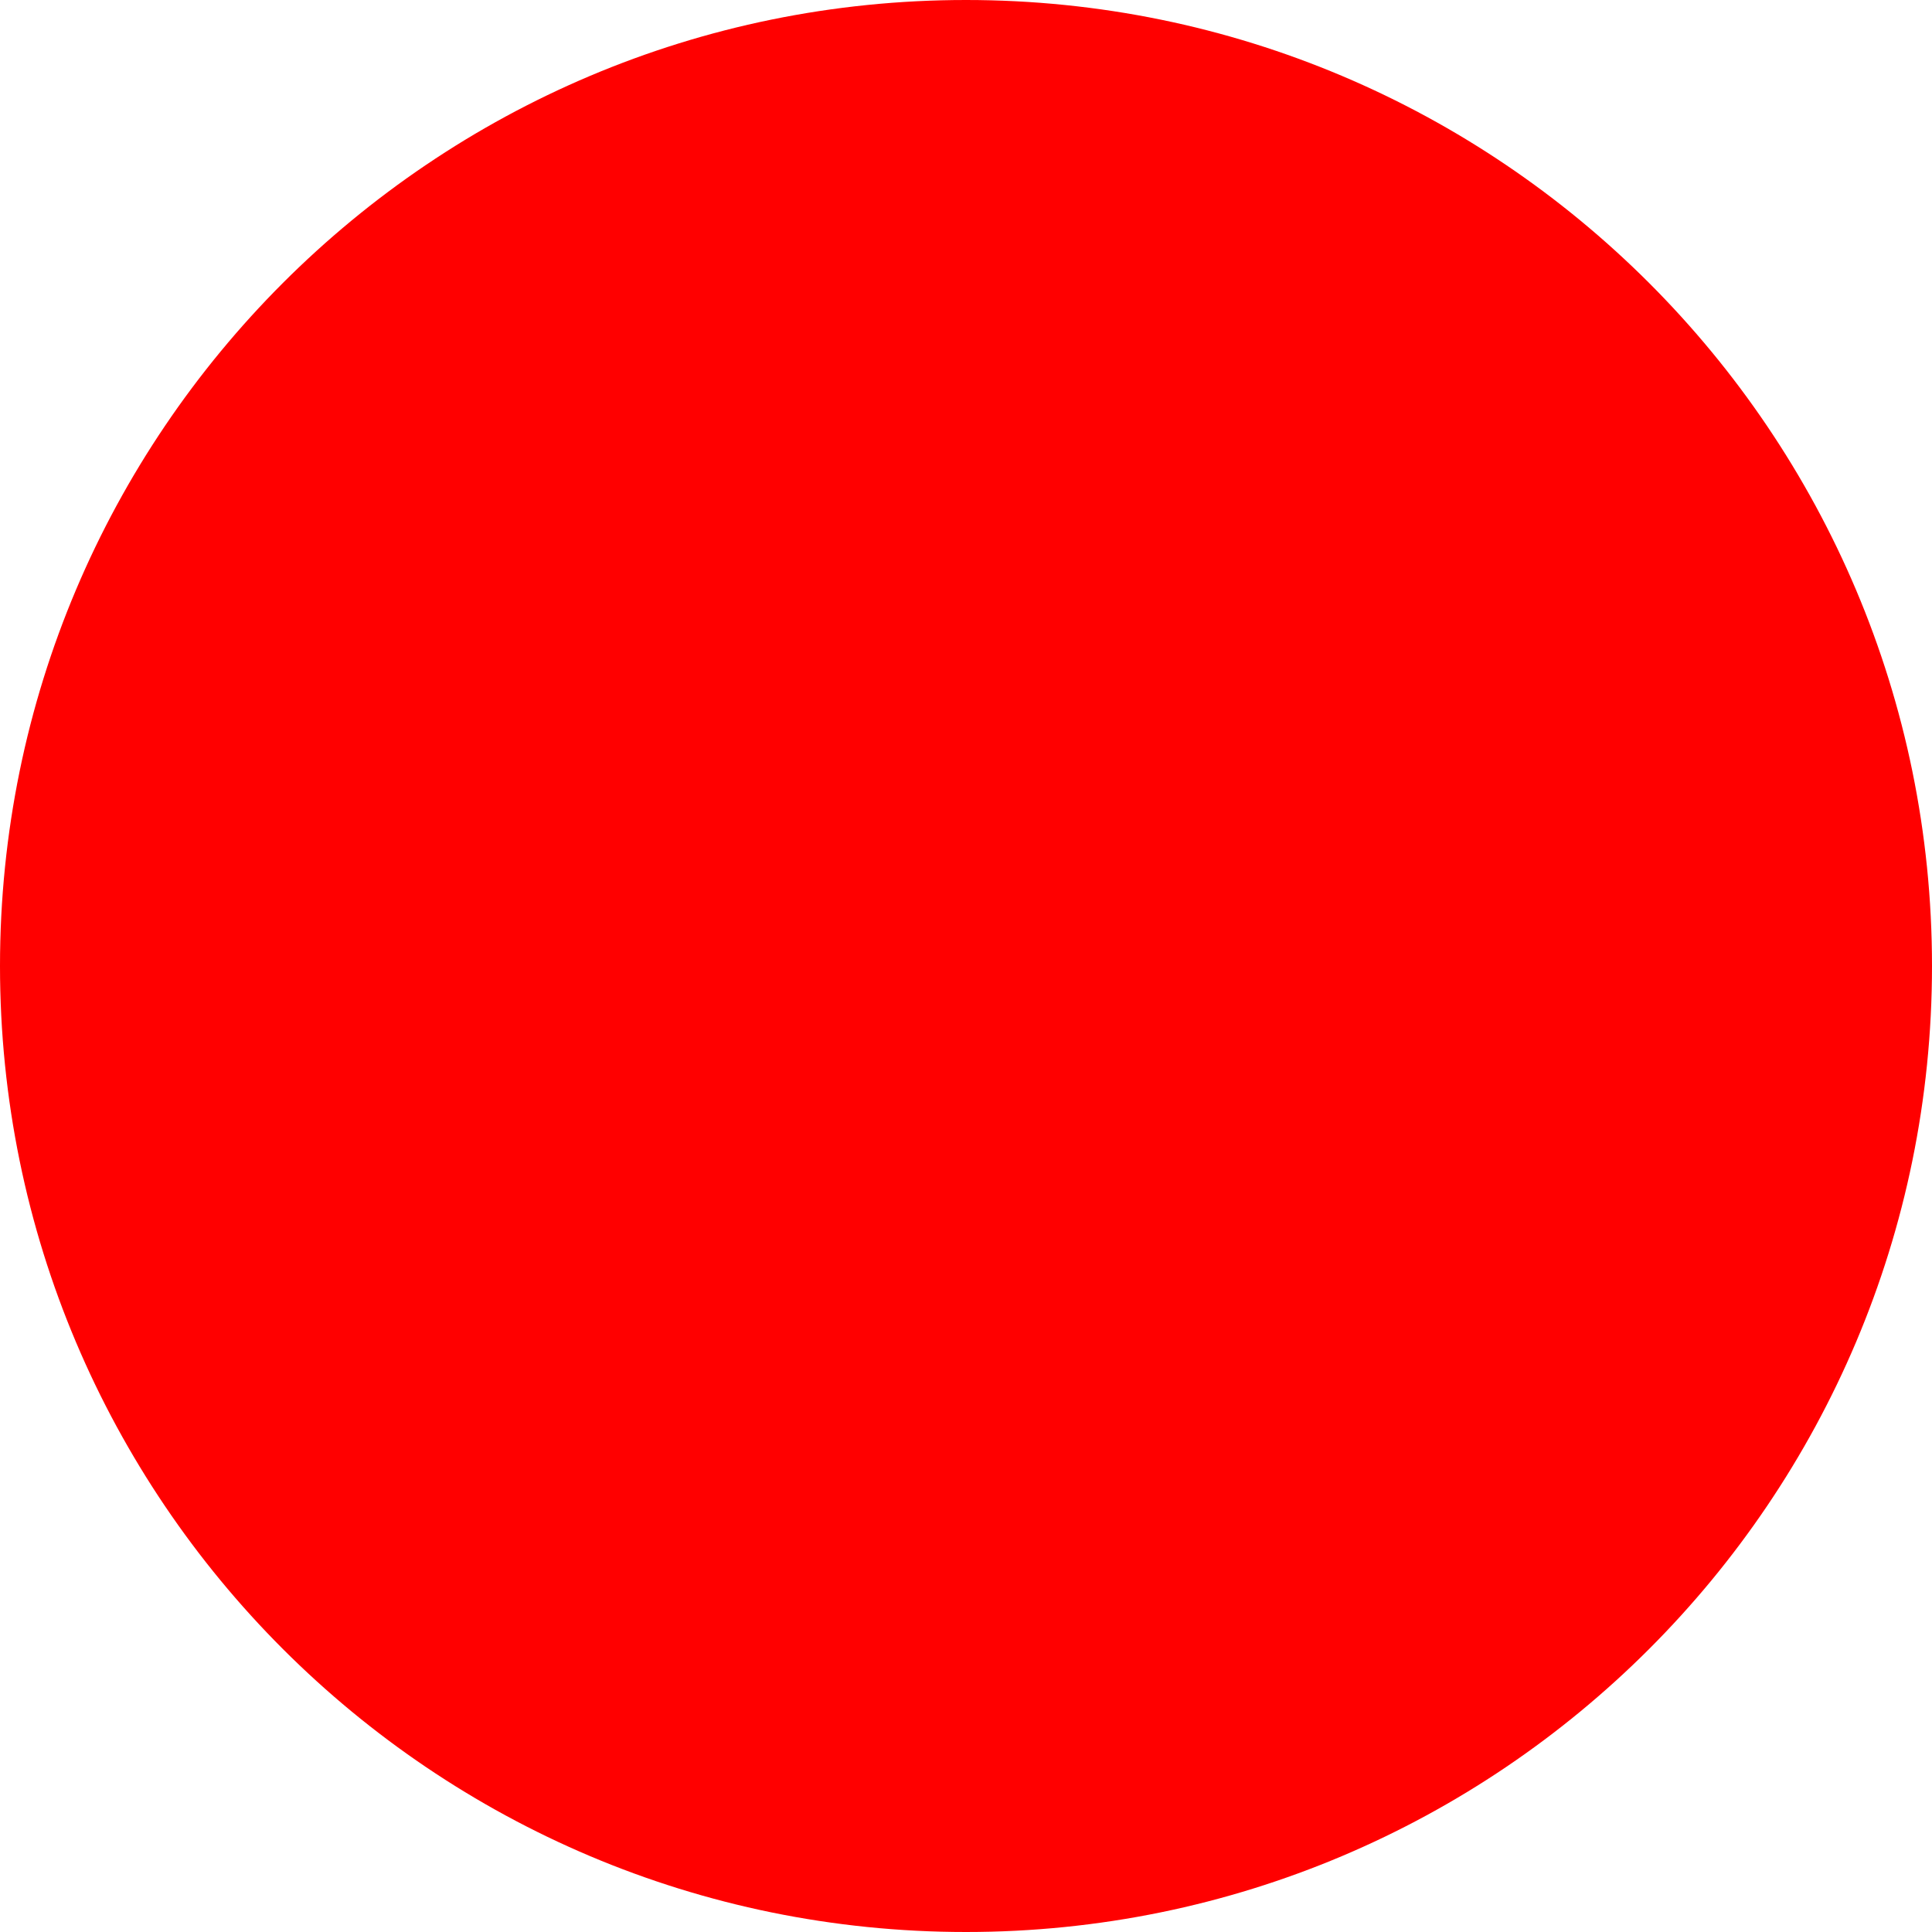
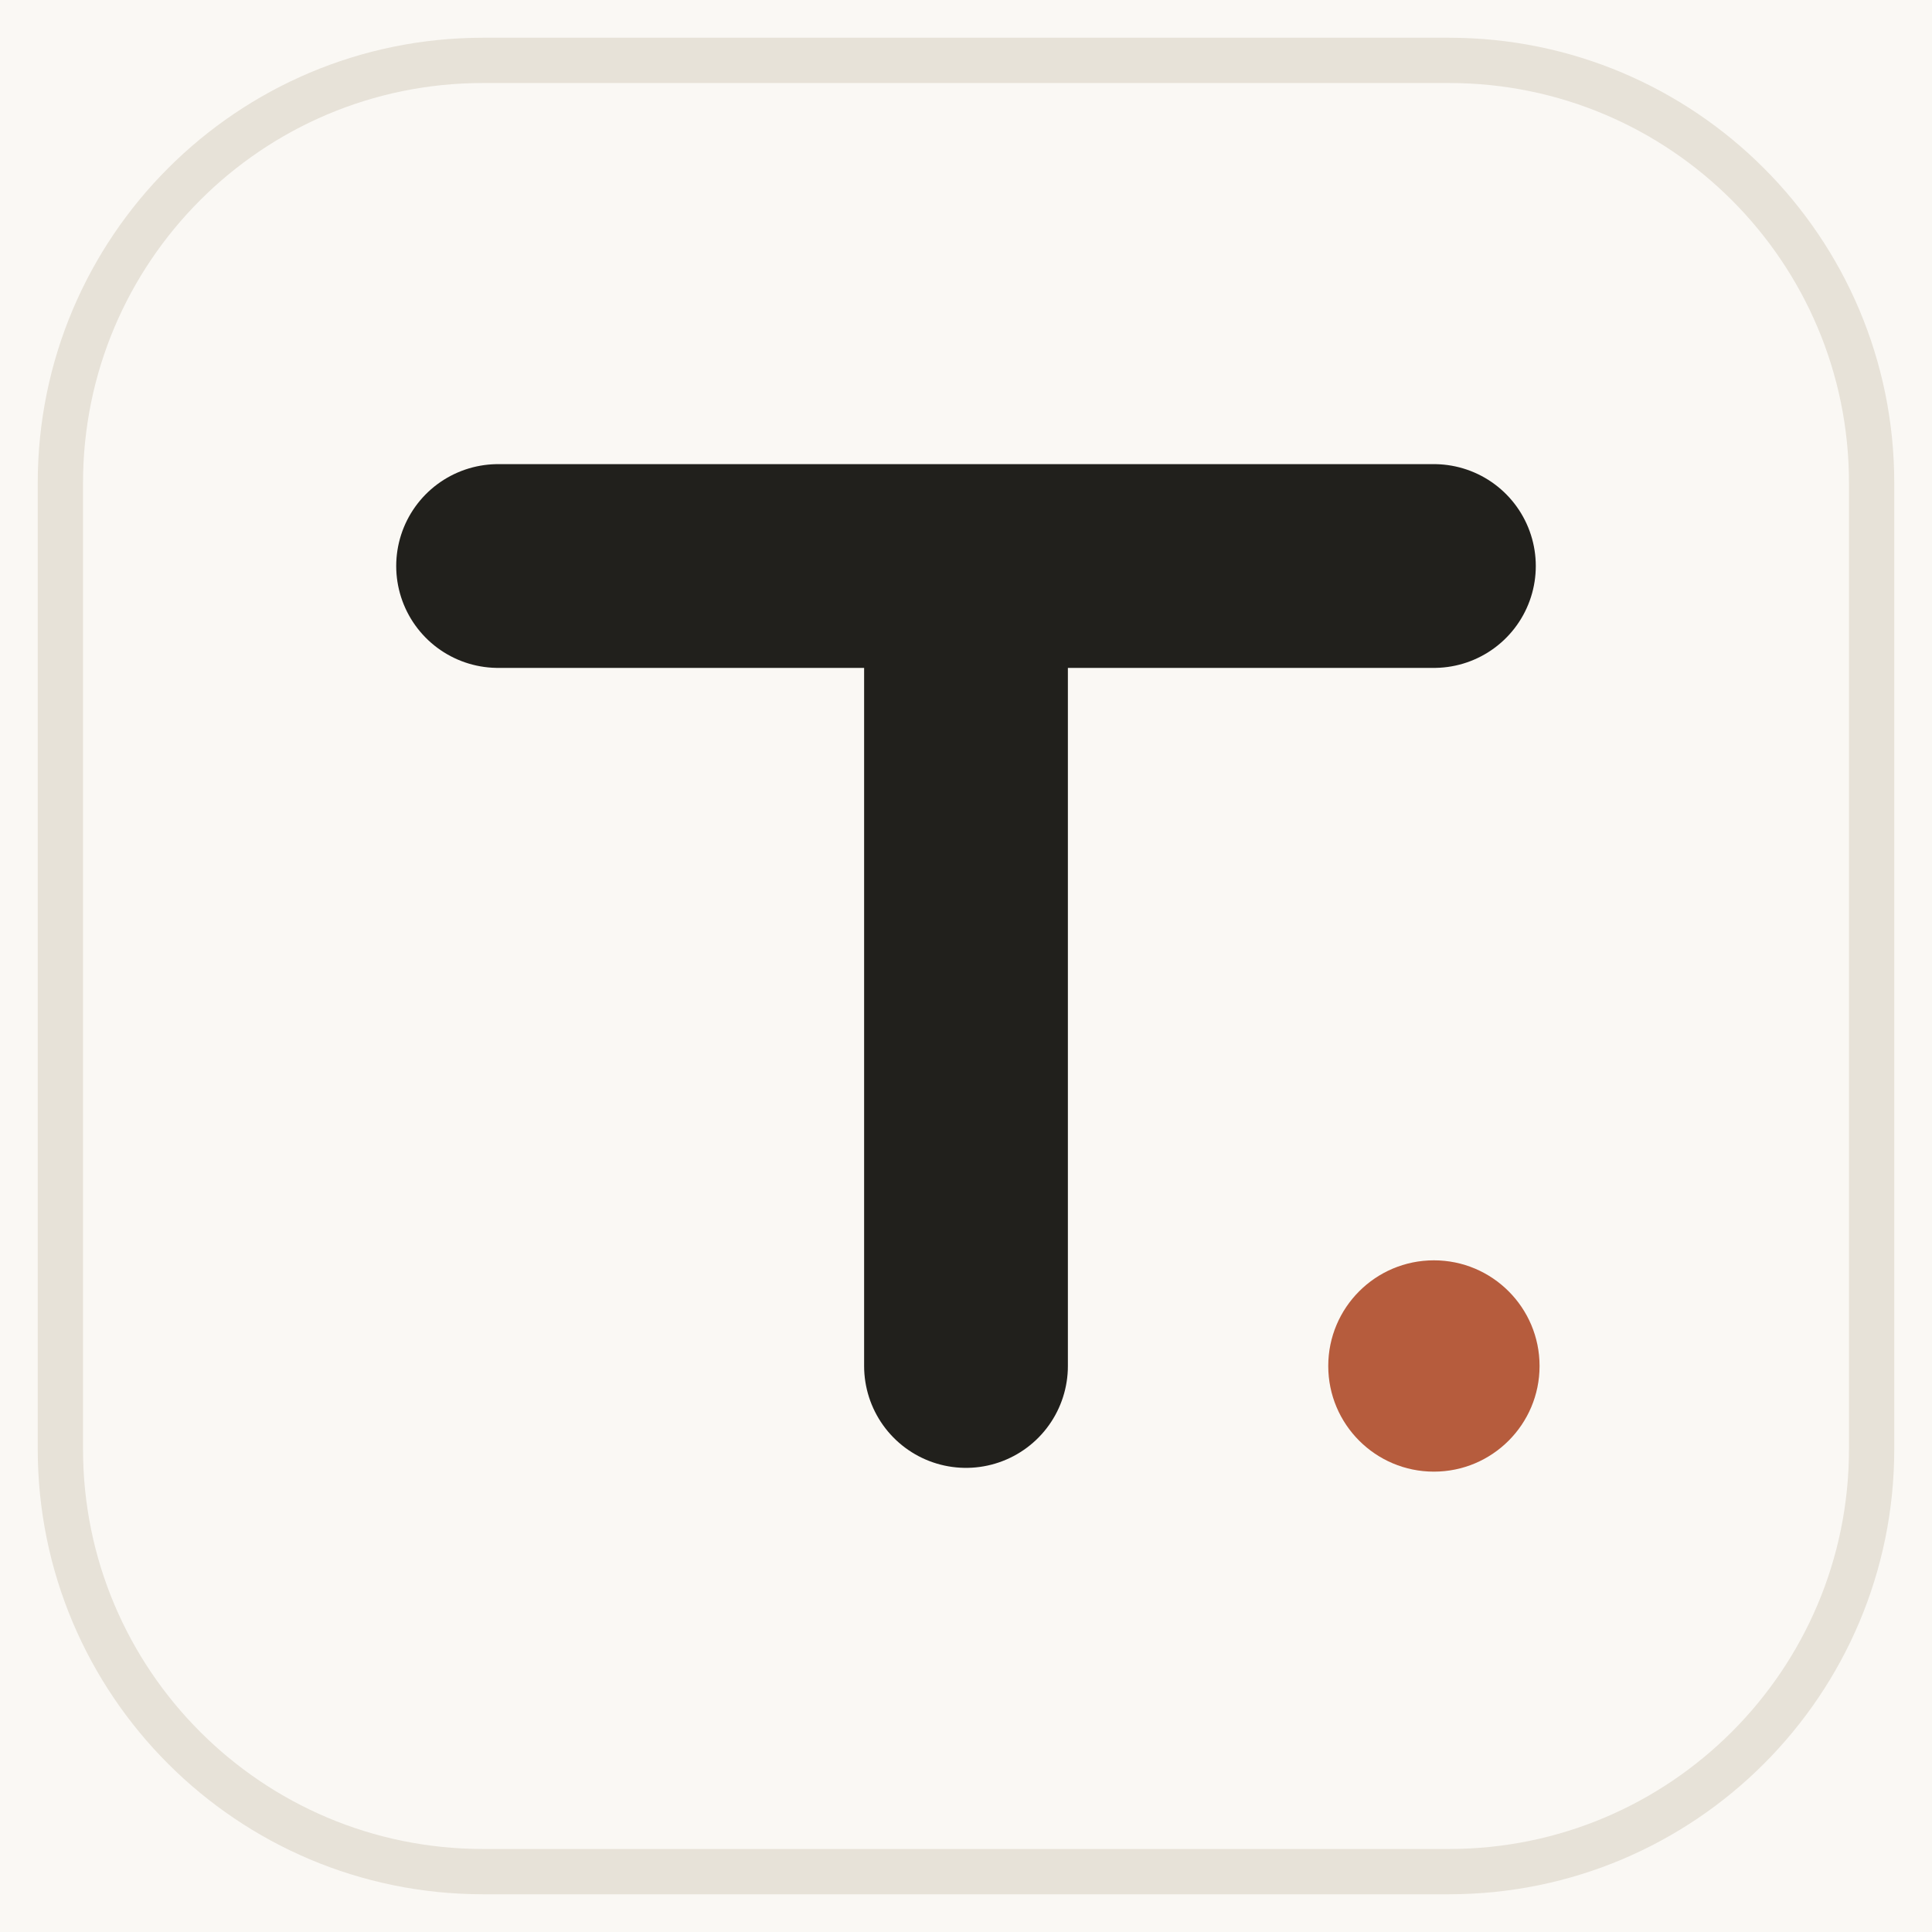
- <svg xmlns="http://www.w3.org/2000/svg" width="512" height="512">
-   <circle cx="256" cy="256" r="256" fill="red" />
+ <svg xmlns="http://www.w3.org/2000/svg" width="512" height="512" viewBox="0 0 512 512">
+   <rect width="512" height="512" fill="#faf8f4" />
+   <rect x="16" y="16" width="480" height="480" rx="112" fill="none" stroke="#e7e2d8" stroke-width="12" />
+   <path d="M132 150H380M256 150V362" fill="none" stroke="#21201c" stroke-width="54" stroke-linecap="round" />
+   <circle cx="380" cy="362" r="28" fill="#b65c3d" />
</svg>
